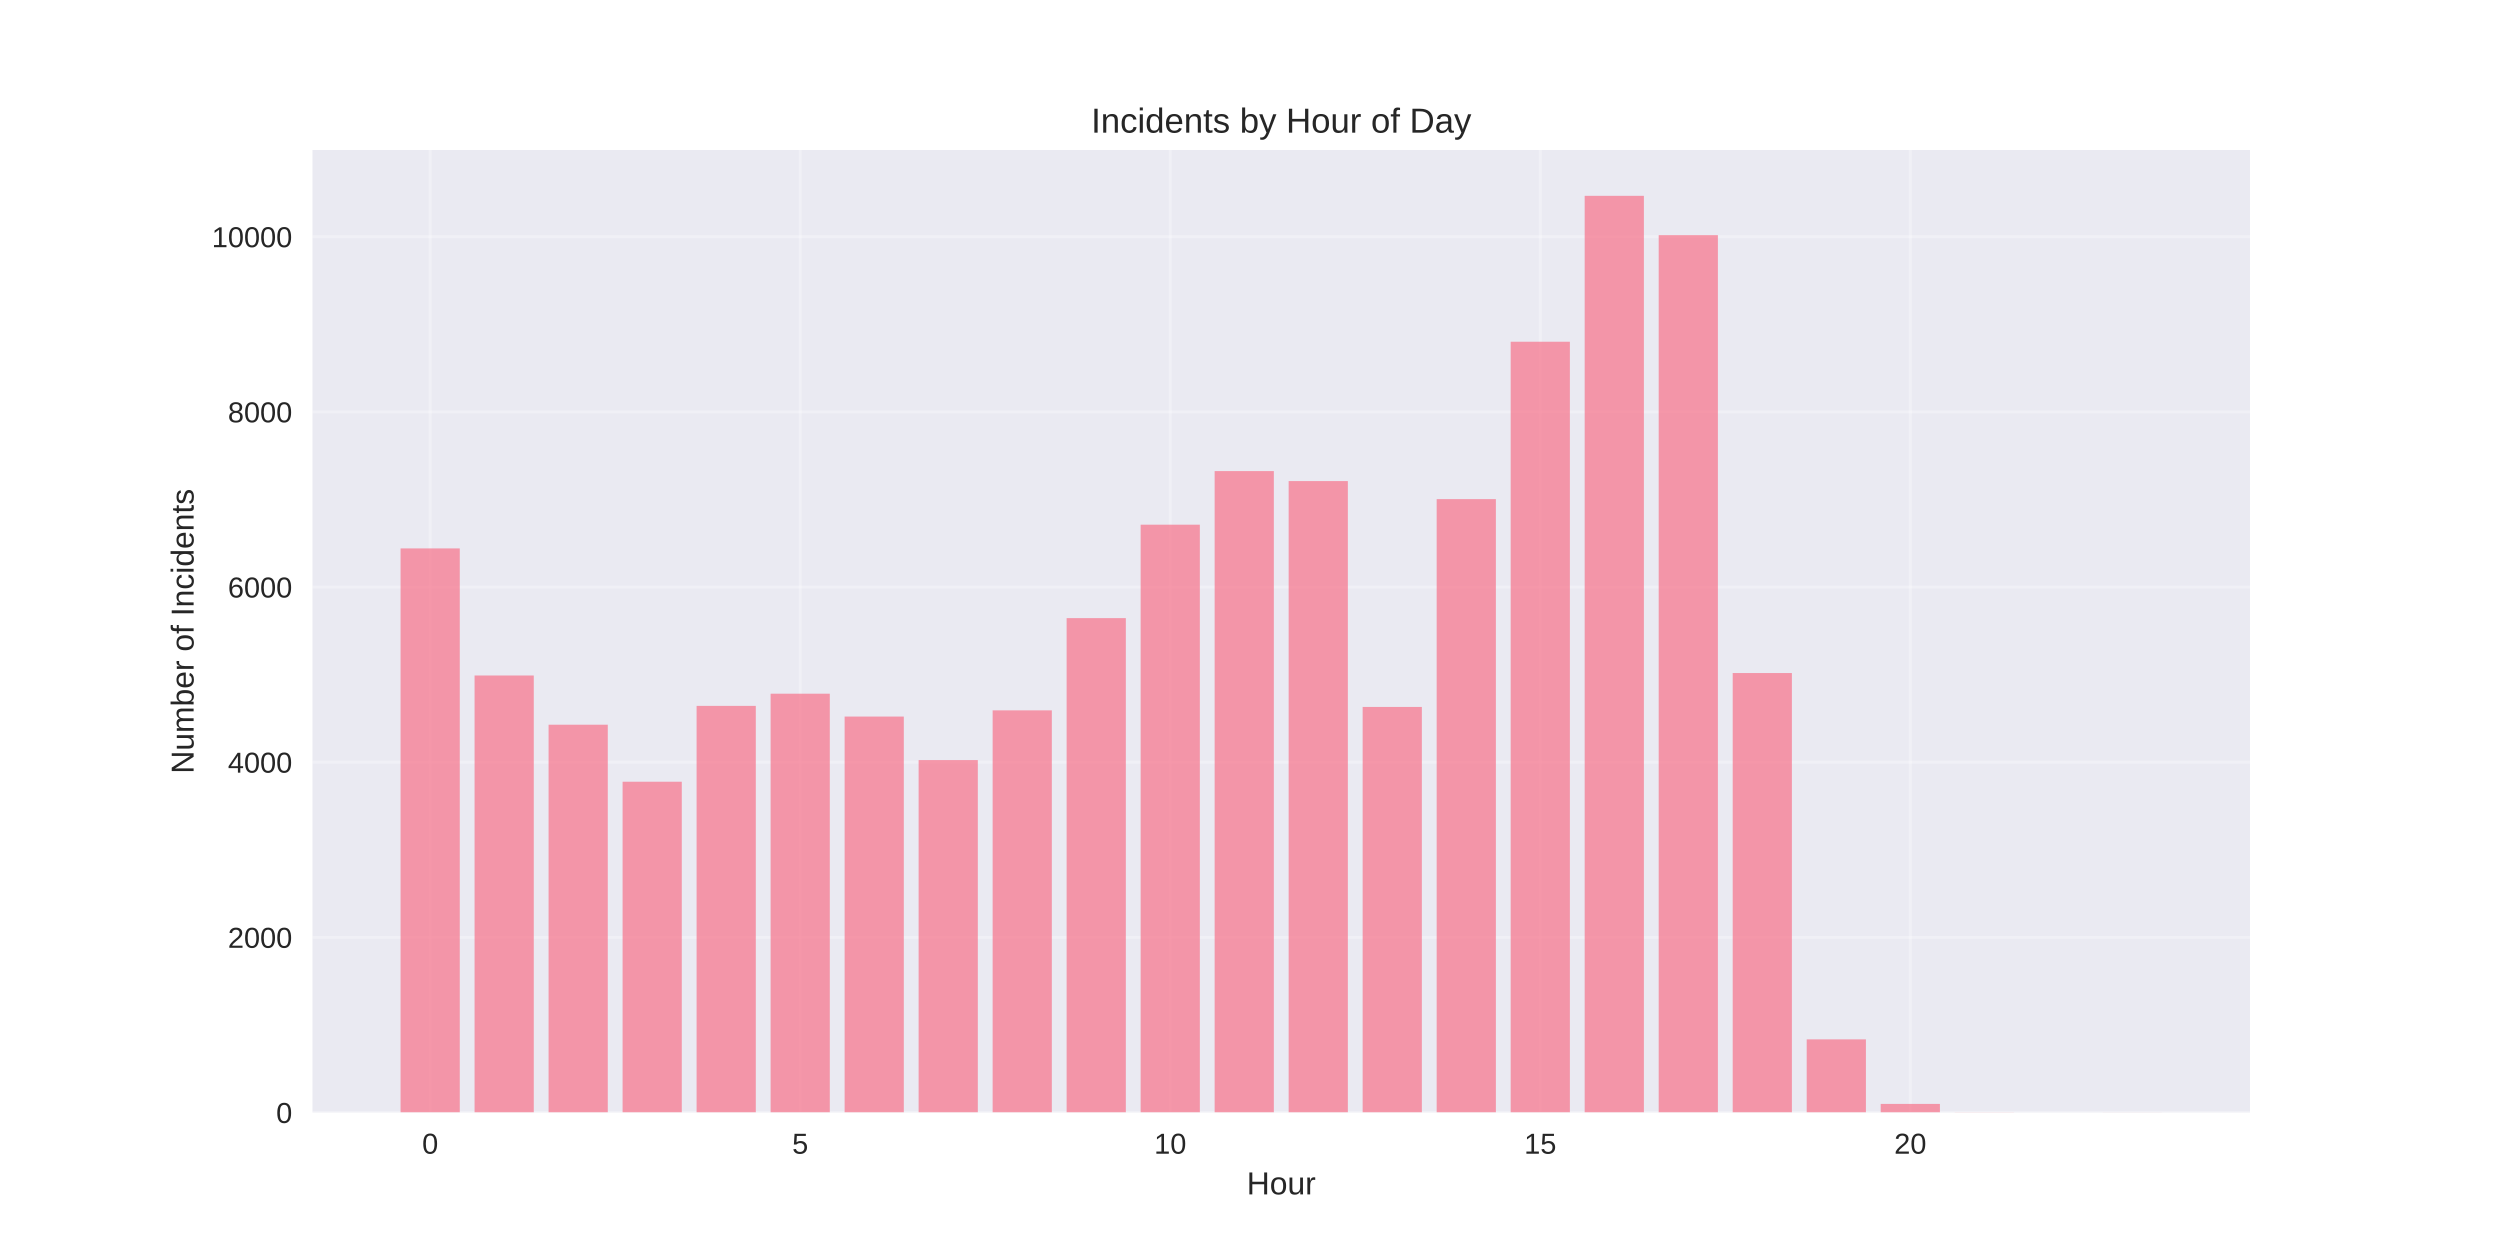
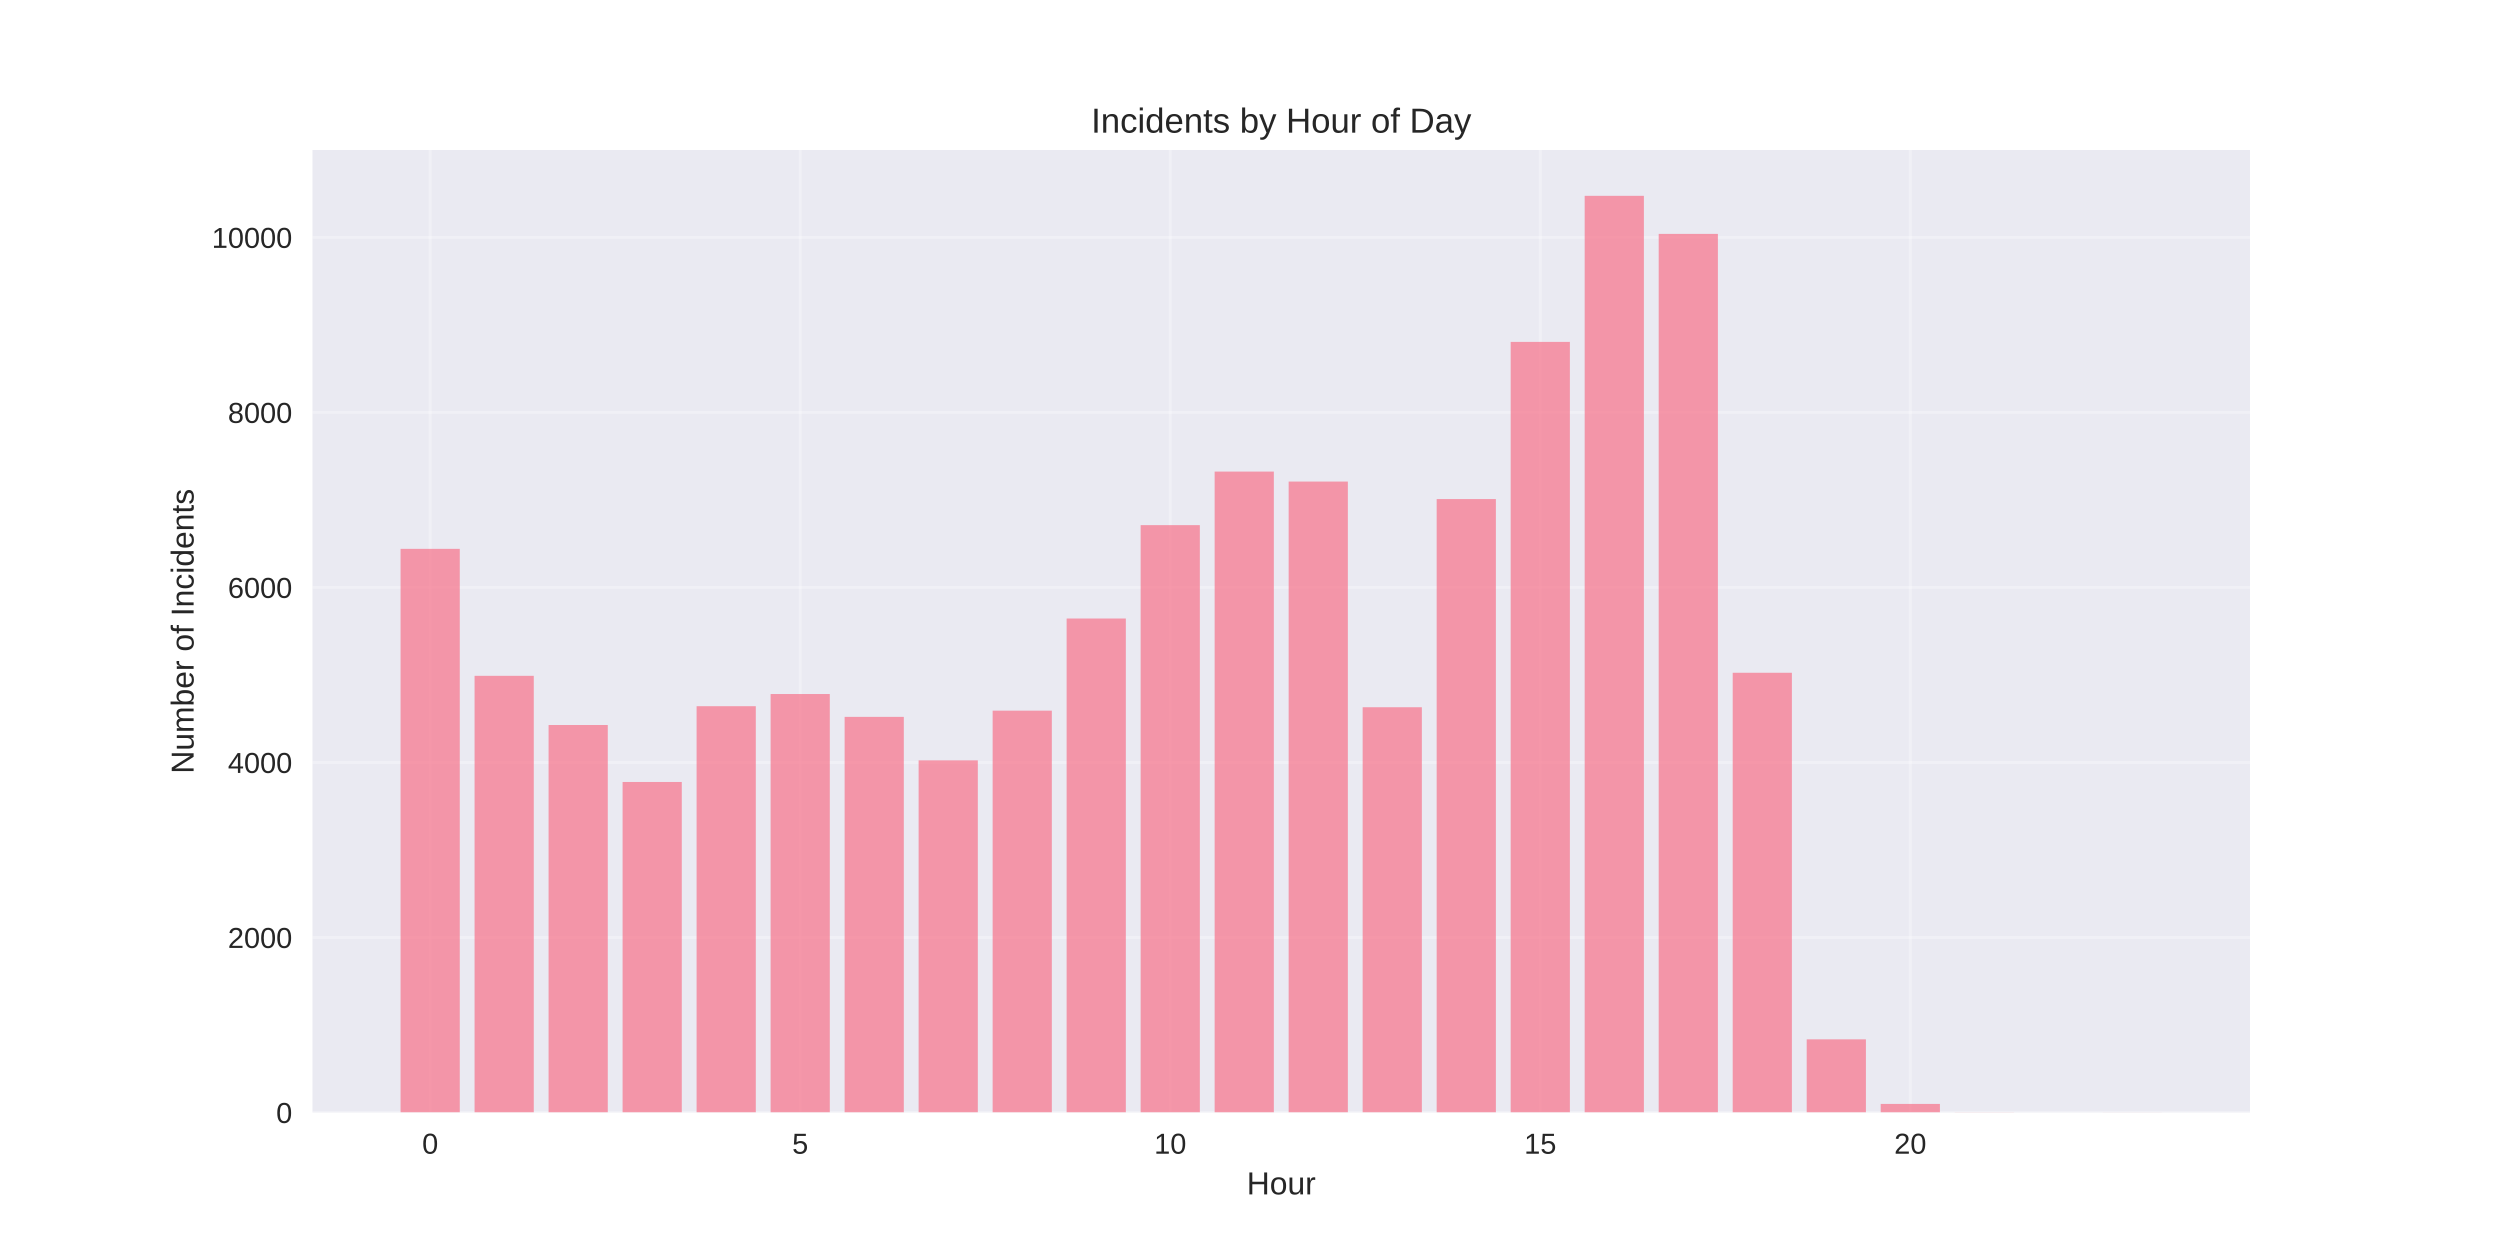
<svg xmlns="http://www.w3.org/2000/svg" width="864pt" height="432pt" viewBox="0 0 864 432" version="1.1">
  <defs>
    <style type="text/css">*{stroke-linejoin: round; stroke-linecap: butt}</style>
  </defs>
  <g id="figure_1">
    <g id="patch_1">
      <path d="M 0 432  L 864 432  L 864 0  L 0 0  z " style="fill: #ffffff" />
    </g>
    <g id="axes_1">
      <g id="patch_2">
        <path d="M 108 384.48  L 777.6 384.48  L 777.6 51.84  L 108 51.84  z " style="fill: #eaeaf2" />
      </g>
      <g id="matplotlib.axis_1">
        <g id="xtick_1">
          <g id="line2d_1">
-             <path d="M 148.667 384.48  L 148.667 51.84  " clip-path="url(#p94f231b30a)" style="fill: none; stroke: #ffffff; stroke-opacity: 0.3; stroke-linecap: round" />
+             <path d="M 148.667 384.48  L 148.667 51.84  " clip-path="url(#pe70042f20f)" style="fill: none; stroke: #ffffff; stroke-opacity: 0.3; stroke-linecap: round" />
          </g>
          <g id="line2d_2" />
          <g id="text_1">
            <text style="fill: #262626; font: 10px 'Arial', 'Liberation Sans', 'DejaVu Sans', 'Bitstream Vera Sans', sans-serif; text-anchor: middle" x="148.667" y="398.727" transform="rotate(-0 148.6671 398.7269)">0</text>
          </g>
        </g>
        <g id="xtick_2">
          <g id="line2d_3">
-             <path d="M 276.551 384.48  L 276.551 51.84  " clip-path="url(#p94f231b30a)" style="fill: none; stroke: #ffffff; stroke-opacity: 0.3; stroke-linecap: round" />
+             <path d="M 276.551 384.48  L 276.551 51.84  " clip-path="url(#pe70042f20f)" style="fill: none; stroke: #ffffff; stroke-opacity: 0.3; stroke-linecap: round" />
          </g>
          <g id="line2d_4" />
          <g id="text_2">
            <text style="fill: #262626; font: 10px 'Arial', 'Liberation Sans', 'DejaVu Sans', 'Bitstream Vera Sans', sans-serif; text-anchor: middle" x="276.551" y="398.727" transform="rotate(-0 276.551 398.7269)">5</text>
          </g>
        </g>
        <g id="xtick_3">
          <g id="line2d_5">
-             <path d="M 404.435 384.48  L 404.435 51.84  " clip-path="url(#p94f231b30a)" style="fill: none; stroke: #ffffff; stroke-opacity: 0.3; stroke-linecap: round" />
+             <path d="M 404.435 384.48  L 404.435 51.84  " clip-path="url(#pe70042f20f)" style="fill: none; stroke: #ffffff; stroke-opacity: 0.3; stroke-linecap: round" />
          </g>
          <g id="line2d_6" />
          <g id="text_3">
            <text style="fill: #262626; font: 10px 'Arial', 'Liberation Sans', 'DejaVu Sans', 'Bitstream Vera Sans', sans-serif; text-anchor: middle" x="404.435" y="398.727" transform="rotate(-0 404.4348 398.7269)">10</text>
          </g>
        </g>
        <g id="xtick_4">
          <g id="line2d_7">
-             <path d="M 532.319 384.48  L 532.319 51.84  " clip-path="url(#p94f231b30a)" style="fill: none; stroke: #ffffff; stroke-opacity: 0.3; stroke-linecap: round" />
+             <path d="M 532.319 384.48  L 532.319 51.84  " clip-path="url(#pe70042f20f)" style="fill: none; stroke: #ffffff; stroke-opacity: 0.3; stroke-linecap: round" />
          </g>
          <g id="line2d_8" />
          <g id="text_4">
            <text style="fill: #262626; font: 10px 'Arial', 'Liberation Sans', 'DejaVu Sans', 'Bitstream Vera Sans', sans-serif; text-anchor: middle" x="532.319" y="398.727" transform="rotate(-0 532.3187 398.7269)">15</text>
          </g>
        </g>
        <g id="xtick_5">
          <g id="line2d_9">
-             <path d="M 660.203 384.48  L 660.203 51.84  " clip-path="url(#p94f231b30a)" style="fill: none; stroke: #ffffff; stroke-opacity: 0.3; stroke-linecap: round" />
+             <path d="M 660.203 384.48  L 660.203 51.84  " clip-path="url(#pe70042f20f)" style="fill: none; stroke: #ffffff; stroke-opacity: 0.3; stroke-linecap: round" />
          </g>
          <g id="line2d_10" />
          <g id="text_5">
            <text style="fill: #262626; font: 10px 'Arial', 'Liberation Sans', 'DejaVu Sans', 'Bitstream Vera Sans', sans-serif; text-anchor: middle" x="660.203" y="398.727" transform="rotate(-0 660.2026 398.7269)">20</text>
          </g>
        </g>
        <g id="text_6">
          <text style="fill: #262626; font: 11px 'Arial', 'Liberation Sans', 'DejaVu Sans', 'Bitstream Vera Sans', sans-serif; text-anchor: middle" x="442.8" y="412.773" transform="rotate(-0 442.8 412.7734)">Hour</text>
        </g>
      </g>
      <g id="matplotlib.axis_2">
        <g id="ytick_1">
          <g id="line2d_11">
-             <path d="M 108 384.48  L 777.6 384.48  " clip-path="url(#p94f231b30a)" style="fill: none; stroke: #ffffff; stroke-opacity: 0.3; stroke-linecap: round" />
+             <path d="M 108 384.48  L 777.6 384.48  " clip-path="url(#pe70042f20f)" style="fill: none; stroke: #ffffff; stroke-opacity: 0.3; stroke-linecap: round" />
          </g>
          <g id="line2d_12" />
          <g id="text_7">
            <text style="fill: #262626; font: 10px 'Arial', 'Liberation Sans', 'DejaVu Sans', 'Bitstream Vera Sans', sans-serif; text-anchor: end" x="101" y="388.103" transform="rotate(-0 101 388.1034)">0</text>
          </g>
        </g>
        <g id="ytick_2">
          <g id="line2d_13">
-             <path d="M 108 323.947  L 777.6 323.947  " clip-path="url(#p94f231b30a)" style="fill: none; stroke: #ffffff; stroke-opacity: 0.3; stroke-linecap: round" />
+             <path d="M 108 323.993  L 777.6 323.993  " clip-path="url(#pe70042f20f)" style="fill: none; stroke: #ffffff; stroke-opacity: 0.3; stroke-linecap: round" />
          </g>
          <g id="line2d_14" />
          <g id="text_8">
-             <text style="fill: #262626; font: 10px 'Arial', 'Liberation Sans', 'DejaVu Sans', 'Bitstream Vera Sans', sans-serif; text-anchor: end" x="101" y="327.57" transform="rotate(-0 101 327.5703)">2000</text>
+             <text style="fill: #262626; font: 10px 'Arial', 'Liberation Sans', 'DejaVu Sans', 'Bitstream Vera Sans', sans-serif; text-anchor: end" x="101" y="327.617" transform="rotate(-0 101 327.6166)">2000</text>
          </g>
        </g>
        <g id="ytick_3">
          <g id="line2d_15">
-             <path d="M 108 263.414  L 777.6 263.414  " clip-path="url(#p94f231b30a)" style="fill: none; stroke: #ffffff; stroke-opacity: 0.3; stroke-linecap: round" />
+             <path d="M 108 263.506  L 777.6 263.506  " clip-path="url(#pe70042f20f)" style="fill: none; stroke: #ffffff; stroke-opacity: 0.3; stroke-linecap: round" />
          </g>
          <g id="line2d_16" />
          <g id="text_9">
-             <text style="fill: #262626; font: 10px 'Arial', 'Liberation Sans', 'DejaVu Sans', 'Bitstream Vera Sans', sans-serif; text-anchor: end" x="101" y="267.037" transform="rotate(-0 101 267.0372)">4000</text>
+             <text style="fill: #262626; font: 10px 'Arial', 'Liberation Sans', 'DejaVu Sans', 'Bitstream Vera Sans', sans-serif; text-anchor: end" x="101" y="267.13" transform="rotate(-0 101 267.1297)">4000</text>
          </g>
        </g>
        <g id="ytick_4">
          <g id="line2d_17">
-             <path d="M 108 202.881  L 777.6 202.881  " clip-path="url(#p94f231b30a)" style="fill: none; stroke: #ffffff; stroke-opacity: 0.3; stroke-linecap: round" />
+             <path d="M 108 203.019  L 777.6 203.019  " clip-path="url(#pe70042f20f)" style="fill: none; stroke: #ffffff; stroke-opacity: 0.3; stroke-linecap: round" />
          </g>
          <g id="line2d_18" />
          <g id="text_10">
-             <text style="fill: #262626; font: 10px 'Arial', 'Liberation Sans', 'DejaVu Sans', 'Bitstream Vera Sans', sans-serif; text-anchor: end" x="101" y="206.504" transform="rotate(-0 101 206.5041)">6000</text>
+             <text style="fill: #262626; font: 10px 'Arial', 'Liberation Sans', 'DejaVu Sans', 'Bitstream Vera Sans', sans-serif; text-anchor: end" x="101" y="206.643" transform="rotate(-0 101 206.6428)">6000</text>
          </g>
        </g>
        <g id="ytick_5">
          <g id="line2d_19">
-             <path d="M 108 142.348  L 777.6 142.348  " clip-path="url(#p94f231b30a)" style="fill: none; stroke: #ffffff; stroke-opacity: 0.3; stroke-linecap: round" />
+             <path d="M 108 142.533  L 777.6 142.533  " clip-path="url(#pe70042f20f)" style="fill: none; stroke: #ffffff; stroke-opacity: 0.3; stroke-linecap: round" />
          </g>
          <g id="line2d_20" />
          <g id="text_11">
-             <text style="fill: #262626; font: 10px 'Arial', 'Liberation Sans', 'DejaVu Sans', 'Bitstream Vera Sans', sans-serif; text-anchor: end" x="101" y="145.971" transform="rotate(-0 101 145.971)">8000</text>
+             <text style="fill: #262626; font: 10px 'Arial', 'Liberation Sans', 'DejaVu Sans', 'Bitstream Vera Sans', sans-serif; text-anchor: end" x="101" y="146.156" transform="rotate(-0 101 146.1559)">8000</text>
          </g>
        </g>
        <g id="ytick_6">
          <g id="line2d_21">
-             <path d="M 108 81.814  L 777.6 81.814  " clip-path="url(#p94f231b30a)" style="fill: none; stroke: #ffffff; stroke-opacity: 0.3; stroke-linecap: round" />
+             <path d="M 108 82.046  L 777.6 82.046  " clip-path="url(#pe70042f20f)" style="fill: none; stroke: #ffffff; stroke-opacity: 0.3; stroke-linecap: round" />
          </g>
          <g id="line2d_22" />
          <g id="text_12">
-             <text style="fill: #262626; font: 10px 'Arial', 'Liberation Sans', 'DejaVu Sans', 'Bitstream Vera Sans', sans-serif; text-anchor: end" x="101" y="85.438" transform="rotate(-0 101 85.43792)">10000</text>
+             <text style="fill: #262626; font: 10px 'Arial', 'Liberation Sans', 'DejaVu Sans', 'Bitstream Vera Sans', sans-serif; text-anchor: end" x="101" y="85.669" transform="rotate(-0 101 85.66907)">10000</text>
          </g>
        </g>
        <g id="text_13">
          <text style="fill: #262626; font: 11px 'Arial', 'Liberation Sans', 'DejaVu Sans', 'Bitstream Vera Sans', sans-serif; text-anchor: middle" x="66.913" y="218.16" transform="rotate(-90 66.91281 218.16)">Number of Incidents</text>
        </g>
      </g>
      <g id="patch_3">
-         <path d="M 138.436 384.48  L 158.898 384.48  L 158.898 189.533  L 138.436 189.533  z " clip-path="url(#p94f231b30a)" style="fill: #f77189; opacity: 0.7" />
+         <path d="M 138.436 384.48  L 158.898 384.48  L 158.898 189.682  L 138.436 189.682  z " clip-path="url(#pe70042f20f)" style="fill: #f77189; opacity: 0.7" />
      </g>
      <g id="patch_4">
-         <path d="M 164.013 384.48  L 184.475 384.48  L 184.475 233.45  L 164.013 233.45  z " clip-path="url(#p94f231b30a)" style="fill: #f77189; opacity: 0.7" />
+         <path d="M 164.013 384.48  L 184.475 384.48  L 184.475 233.565  L 164.013 233.565  z " clip-path="url(#pe70042f20f)" style="fill: #f77189; opacity: 0.7" />
      </g>
      <g id="patch_5">
-         <path d="M 189.59 384.48  L 210.051 384.48  L 210.051 250.46  L 189.59 250.46  z " clip-path="url(#p94f231b30a)" style="fill: #f77189; opacity: 0.7" />
+         <path d="M 189.59 384.48  L 210.051 384.48  L 210.051 250.562  L 189.59 250.562  z " clip-path="url(#pe70042f20f)" style="fill: #f77189; opacity: 0.7" />
      </g>
      <g id="patch_6">
-         <path d="M 215.167 384.48  L 235.628 384.48  L 235.628 270.163  L 215.167 270.163  z " clip-path="url(#p94f231b30a)" style="fill: #f77189; opacity: 0.7" />
+         <path d="M 215.167 384.48  L 235.628 384.48  L 235.628 270.251  L 215.167 270.251  z " clip-path="url(#pe70042f20f)" style="fill: #f77189; opacity: 0.7" />
      </g>
      <g id="patch_7">
-         <path d="M 240.743 384.48  L 261.205 384.48  L 261.205 243.952  L 240.743 243.952  z " clip-path="url(#p94f231b30a)" style="fill: #f77189; opacity: 0.7" />
+         <path d="M 240.743 384.48  L 261.205 384.48  L 261.205 244.06  L 240.743 244.06  z " clip-path="url(#pe70042f20f)" style="fill: #f77189; opacity: 0.7" />
      </g>
      <g id="patch_8">
-         <path d="M 266.32 384.48  L 286.782 384.48  L 286.782 239.745  L 266.32 239.745  z " clip-path="url(#p94f231b30a)" style="fill: #f77189; opacity: 0.7" />
+         <path d="M 266.32 384.48  L 286.782 384.48  L 286.782 239.856  L 266.32 239.856  z " clip-path="url(#pe70042f20f)" style="fill: #f77189; opacity: 0.7" />
      </g>
      <g id="patch_9">
-         <path d="M 291.897 384.48  L 312.358 384.48  L 312.358 247.645  L 291.897 247.645  z " clip-path="url(#p94f231b30a)" style="fill: #f77189; opacity: 0.7" />
+         <path d="M 291.897 384.48  L 312.358 384.48  L 312.358 247.749  L 291.897 247.749  z " clip-path="url(#pe70042f20f)" style="fill: #f77189; opacity: 0.7" />
      </g>
      <g id="patch_10">
-         <path d="M 317.474 384.48  L 337.935 384.48  L 337.935 262.687  L 317.474 262.687  z " clip-path="url(#p94f231b30a)" style="fill: #f77189; opacity: 0.7" />
+         <path d="M 317.474 384.48  L 337.935 384.48  L 337.935 262.78  L 317.474 262.78  z " clip-path="url(#pe70042f20f)" style="fill: #f77189; opacity: 0.7" />
      </g>
      <g id="patch_11">
-         <path d="M 343.051 384.48  L 363.512 384.48  L 363.512 245.496  L 343.051 245.496  z " clip-path="url(#p94f231b30a)" style="fill: #f77189; opacity: 0.7" />
+         <path d="M 343.051 384.48  L 363.512 384.48  L 363.512 245.602  L 343.051 245.602  z " clip-path="url(#pe70042f20f)" style="fill: #f77189; opacity: 0.7" />
      </g>
      <g id="patch_12">
-         <path d="M 368.627 384.48  L 389.089 384.48  L 389.089 213.625  L 368.627 213.625  z " clip-path="url(#p94f231b30a)" style="fill: #f77189; opacity: 0.7" />
+         <path d="M 368.627 384.48  L 389.089 384.48  L 389.089 213.756  L 368.627 213.756  z " clip-path="url(#pe70042f20f)" style="fill: #f77189; opacity: 0.7" />
      </g>
      <g id="patch_13">
-         <path d="M 394.204 384.48  L 414.666 384.48  L 414.666 181.331  L 394.204 181.331  z " clip-path="url(#p94f231b30a)" style="fill: #f77189; opacity: 0.7" />
+         <path d="M 394.204 384.48  L 414.666 384.48  L 414.666 181.486  L 394.204 181.486  z " clip-path="url(#pe70042f20f)" style="fill: #f77189; opacity: 0.7" />
      </g>
      <g id="patch_14">
-         <path d="M 419.781 384.48  L 440.242 384.48  L 440.242 162.808  L 419.781 162.808  z " clip-path="url(#p94f231b30a)" style="fill: #f77189; opacity: 0.7" />
+         <path d="M 419.781 384.48  L 440.242 384.48  L 440.242 162.977  L 419.781 162.977  z " clip-path="url(#pe70042f20f)" style="fill: #f77189; opacity: 0.7" />
      </g>
      <g id="patch_15">
-         <path d="M 445.358 384.48  L 465.819 384.48  L 465.819 166.258  L 445.358 166.258  z " clip-path="url(#p94f231b30a)" style="fill: #f77189; opacity: 0.7" />
+         <path d="M 445.358 384.48  L 465.819 384.48  L 465.819 166.425  L 445.358 166.425  z " clip-path="url(#pe70042f20f)" style="fill: #f77189; opacity: 0.7" />
      </g>
      <g id="patch_16">
-         <path d="M 470.934 384.48  L 491.396 384.48  L 491.396 244.316  L 470.934 244.316  z " clip-path="url(#p94f231b30a)" style="fill: #f77189; opacity: 0.7" />
+         <path d="M 470.934 384.48  L 491.396 384.48  L 491.396 244.423  L 470.934 244.423  z " clip-path="url(#pe70042f20f)" style="fill: #f77189; opacity: 0.7" />
      </g>
      <g id="patch_17">
-         <path d="M 496.511 384.48  L 516.973 384.48  L 516.973 172.493  L 496.511 172.493  z " clip-path="url(#p94f231b30a)" style="fill: #f77189; opacity: 0.7" />
+         <path d="M 496.511 384.48  L 516.973 384.48  L 516.973 172.474  L 496.511 172.474  z " clip-path="url(#pe70042f20f)" style="fill: #f77189; opacity: 0.7" />
      </g>
      <g id="patch_18">
-         <path d="M 522.088 384.48  L 542.549 384.48  L 542.549 118.104  L 522.088 118.104  z " clip-path="url(#p94f231b30a)" style="fill: #f77189; opacity: 0.7" />
+         <path d="M 522.088 384.48  L 542.549 384.48  L 542.549 118.156  L 522.088 118.156  z " clip-path="url(#pe70042f20f)" style="fill: #f77189; opacity: 0.7" />
      </g>
      <g id="patch_19">
-         <path d="M 547.665 384.48  L 568.126 384.48  L 568.126 67.68  L 547.665 67.68  z " clip-path="url(#p94f231b30a)" style="fill: #f77189; opacity: 0.7" />
+         <path d="M 547.665 384.48  L 568.126 384.48  L 568.126 67.68  L 547.665 67.68  z " clip-path="url(#pe70042f20f)" style="fill: #f77189; opacity: 0.7" />
      </g>
      <g id="patch_20">
-         <path d="M 573.242 384.48  L 593.703 384.48  L 593.703 81.27  L 573.242 81.27  z " clip-path="url(#p94f231b30a)" style="fill: #f77189; opacity: 0.7" />
+         <path d="M 573.242 384.48  L 593.703 384.48  L 593.703 80.836  L 573.242 80.836  z " clip-path="url(#pe70042f20f)" style="fill: #f77189; opacity: 0.7" />
      </g>
      <g id="patch_21">
-         <path d="M 598.818 384.48  L 619.28 384.48  L 619.28 232.602  L 598.818 232.602  z " clip-path="url(#p94f231b30a)" style="fill: #f77189; opacity: 0.7" />
+         <path d="M 598.818 384.48  L 619.28 384.48  L 619.28 232.507  L 598.818 232.507  z " clip-path="url(#pe70042f20f)" style="fill: #f77189; opacity: 0.7" />
      </g>
      <g id="patch_22">
-         <path d="M 624.395 384.48  L 644.857 384.48  L 644.857 359.207  L 624.395 359.207  z " clip-path="url(#p94f231b30a)" style="fill: #f77189; opacity: 0.7" />
+         <path d="M 624.395 384.48  L 644.857 384.48  L 644.857 359.196  L 624.395 359.196  z " clip-path="url(#pe70042f20f)" style="fill: #f77189; opacity: 0.7" />
      </g>
      <g id="patch_23">
-         <path d="M 649.972 384.48  L 670.433 384.48  L 670.433 381.514  L 649.972 381.514  z " clip-path="url(#p94f231b30a)" style="fill: #f77189; opacity: 0.7" />
+         <path d="M 649.972 384.48  L 670.433 384.48  L 670.433 381.516  L 649.972 381.516  z " clip-path="url(#pe70042f20f)" style="fill: #f77189; opacity: 0.7" />
      </g>
      <g id="patch_24">
-         <path d="M 675.549 384.48  L 696.01 384.48  L 696.01 384.419  L 675.549 384.419  z " clip-path="url(#p94f231b30a)" style="fill: #f77189; opacity: 0.7" />
+         <path d="M 675.549 384.48  L 696.01 384.48  L 696.01 384.42  L 675.549 384.42  z " clip-path="url(#pe70042f20f)" style="fill: #f77189; opacity: 0.7" />
      </g>
      <g id="patch_25">
-         <path d="M 726.702 384.48  L 747.164 384.48  L 747.164 384.45  L 726.702 384.45  z " clip-path="url(#p94f231b30a)" style="fill: #f77189; opacity: 0.7" />
+         <path d="M 726.702 384.48  L 747.164 384.48  L 747.164 384.45  L 726.702 384.45  z " clip-path="url(#pe70042f20f)" style="fill: #f77189; opacity: 0.7" />
      </g>
      <g id="patch_26">
        <path d="M 108 384.48  L 108 51.84  " style="fill: none" />
      </g>
      <g id="patch_27">
        <path d="M 777.6 384.48  L 777.6 51.84  " style="fill: none" />
      </g>
      <g id="patch_28">
        <path d="M 108 384.48  L 777.6 384.48  " style="fill: none" />
      </g>
      <g id="patch_29">
        <path d="M 108 51.84  L 777.6 51.84  " style="fill: none" />
      </g>
      <g id="text_14">
        <text style="fill: #262626; font: 12px 'Arial', 'Liberation Sans', 'DejaVu Sans', 'Bitstream Vera Sans', sans-serif; text-anchor: middle" x="442.8" y="45.84" transform="rotate(-0 442.8 45.84)">Incidents by Hour of Day</text>
      </g>
    </g>
  </g>
  <defs>
-     <clipPath id="p94f231b30a">
+     <clipPath id="pe70042f20f">
      <rect x="108" y="51.84" width="669.6" height="332.64" />
    </clipPath>
  </defs>
</svg>
